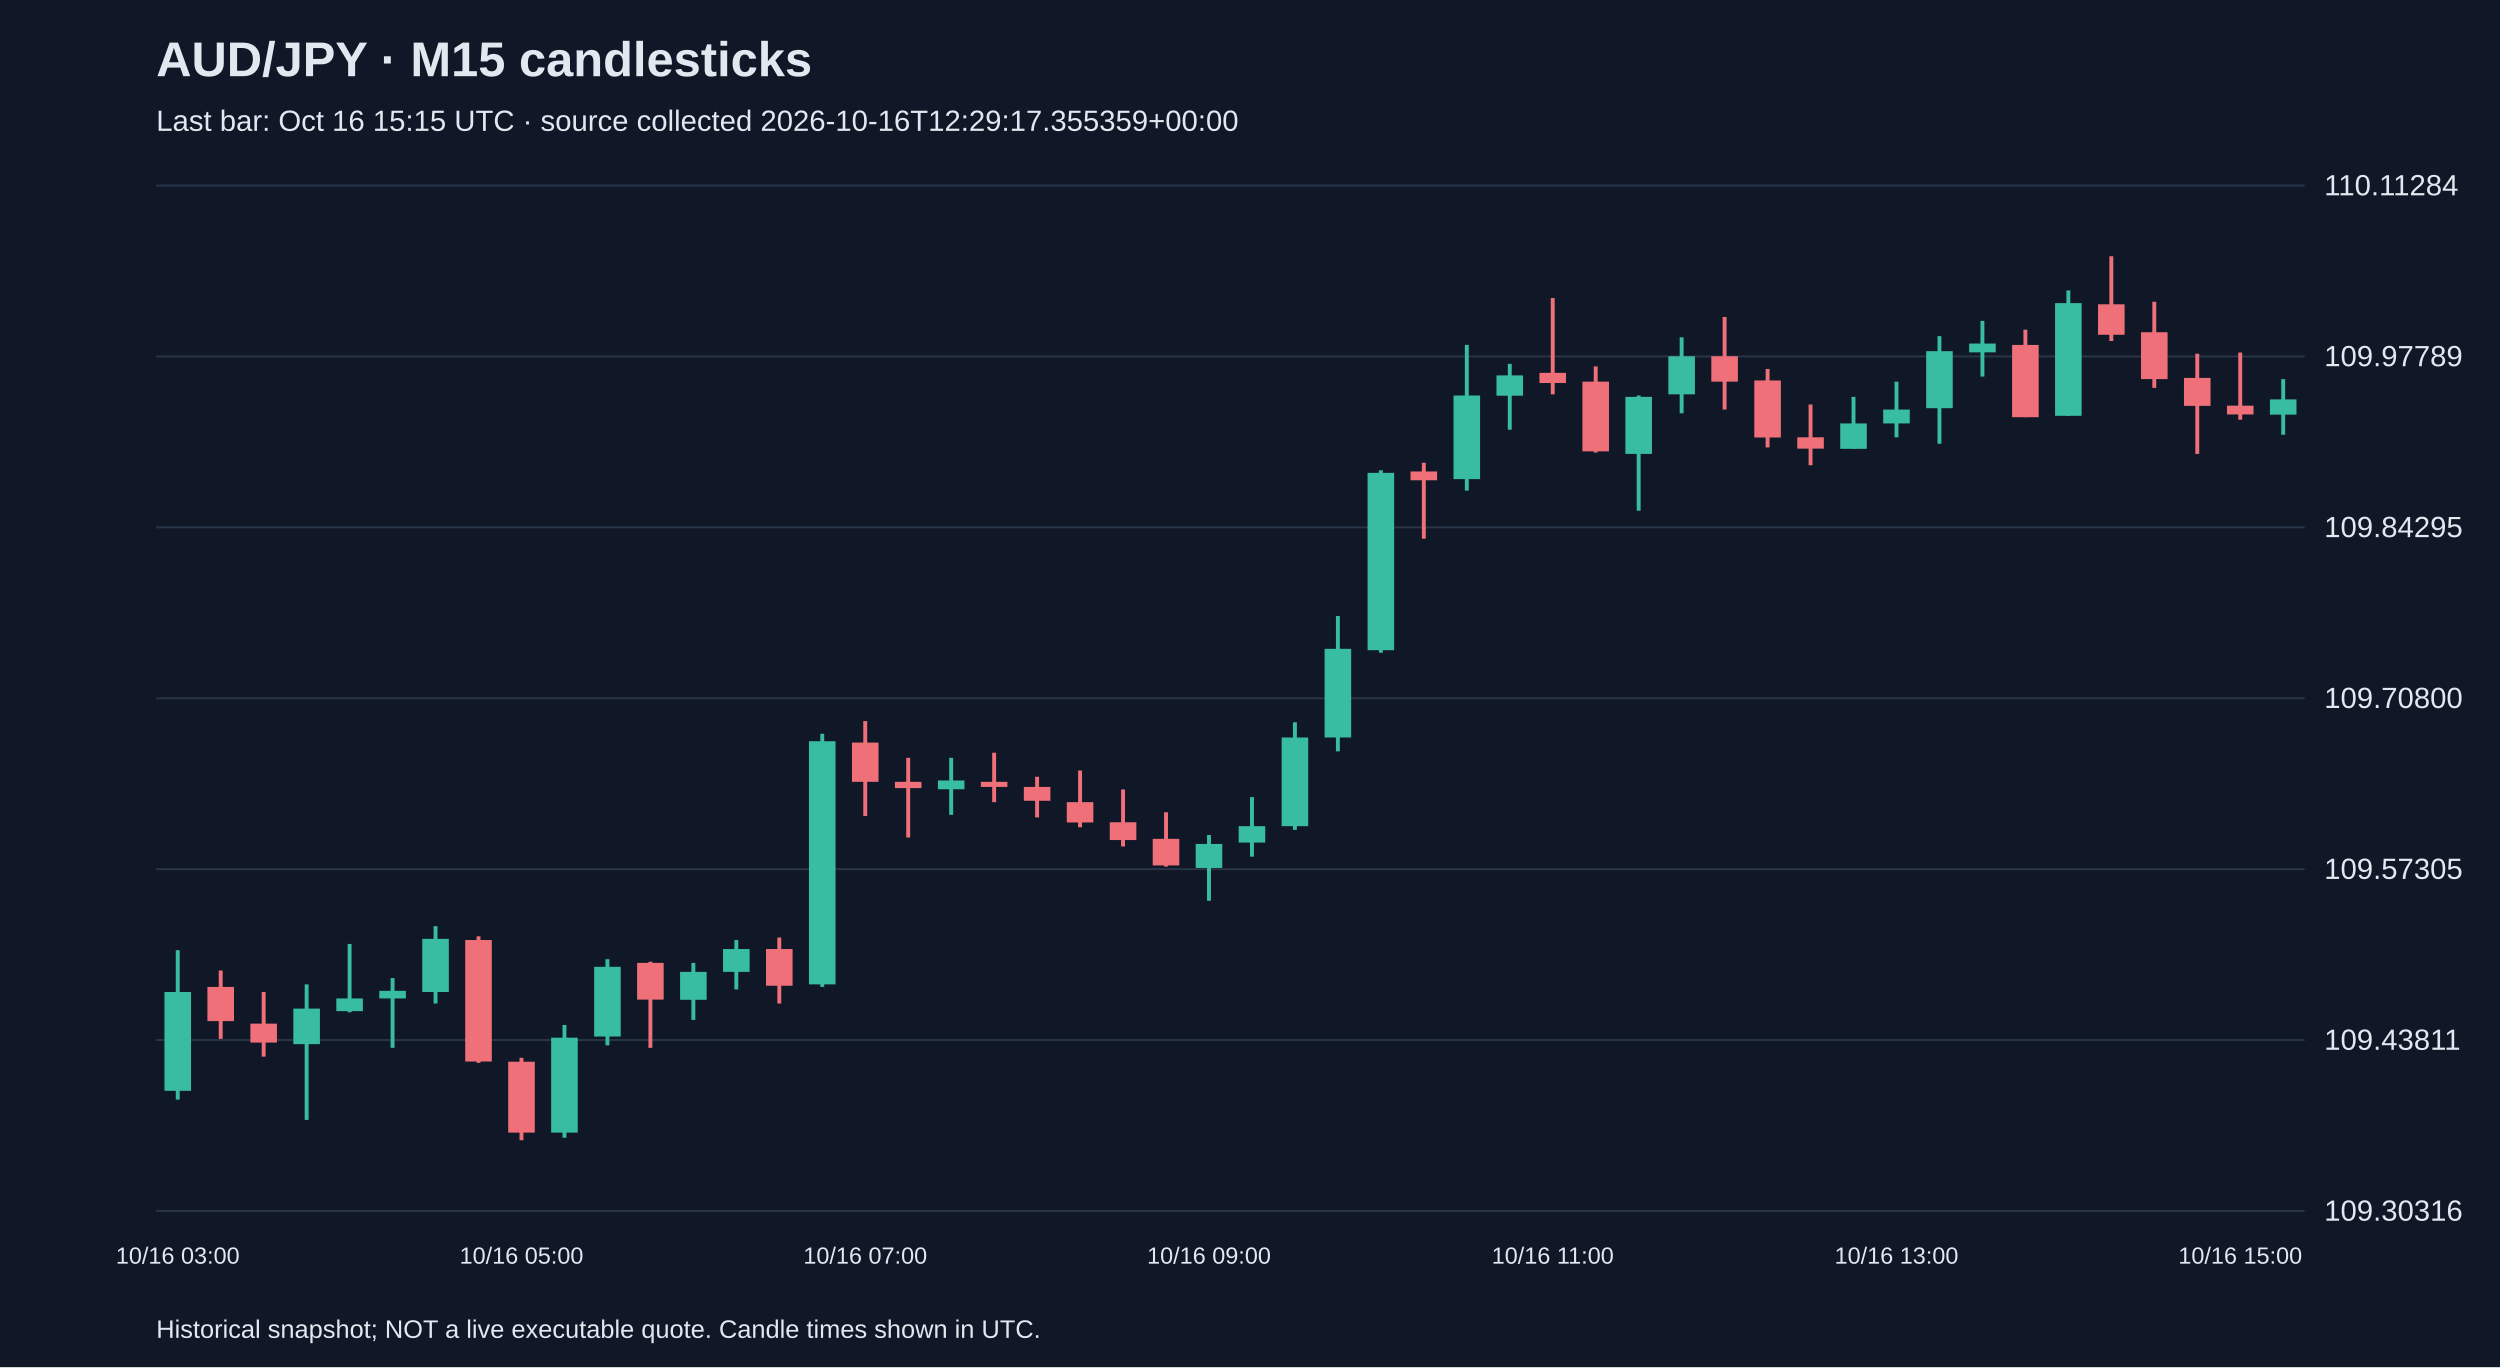
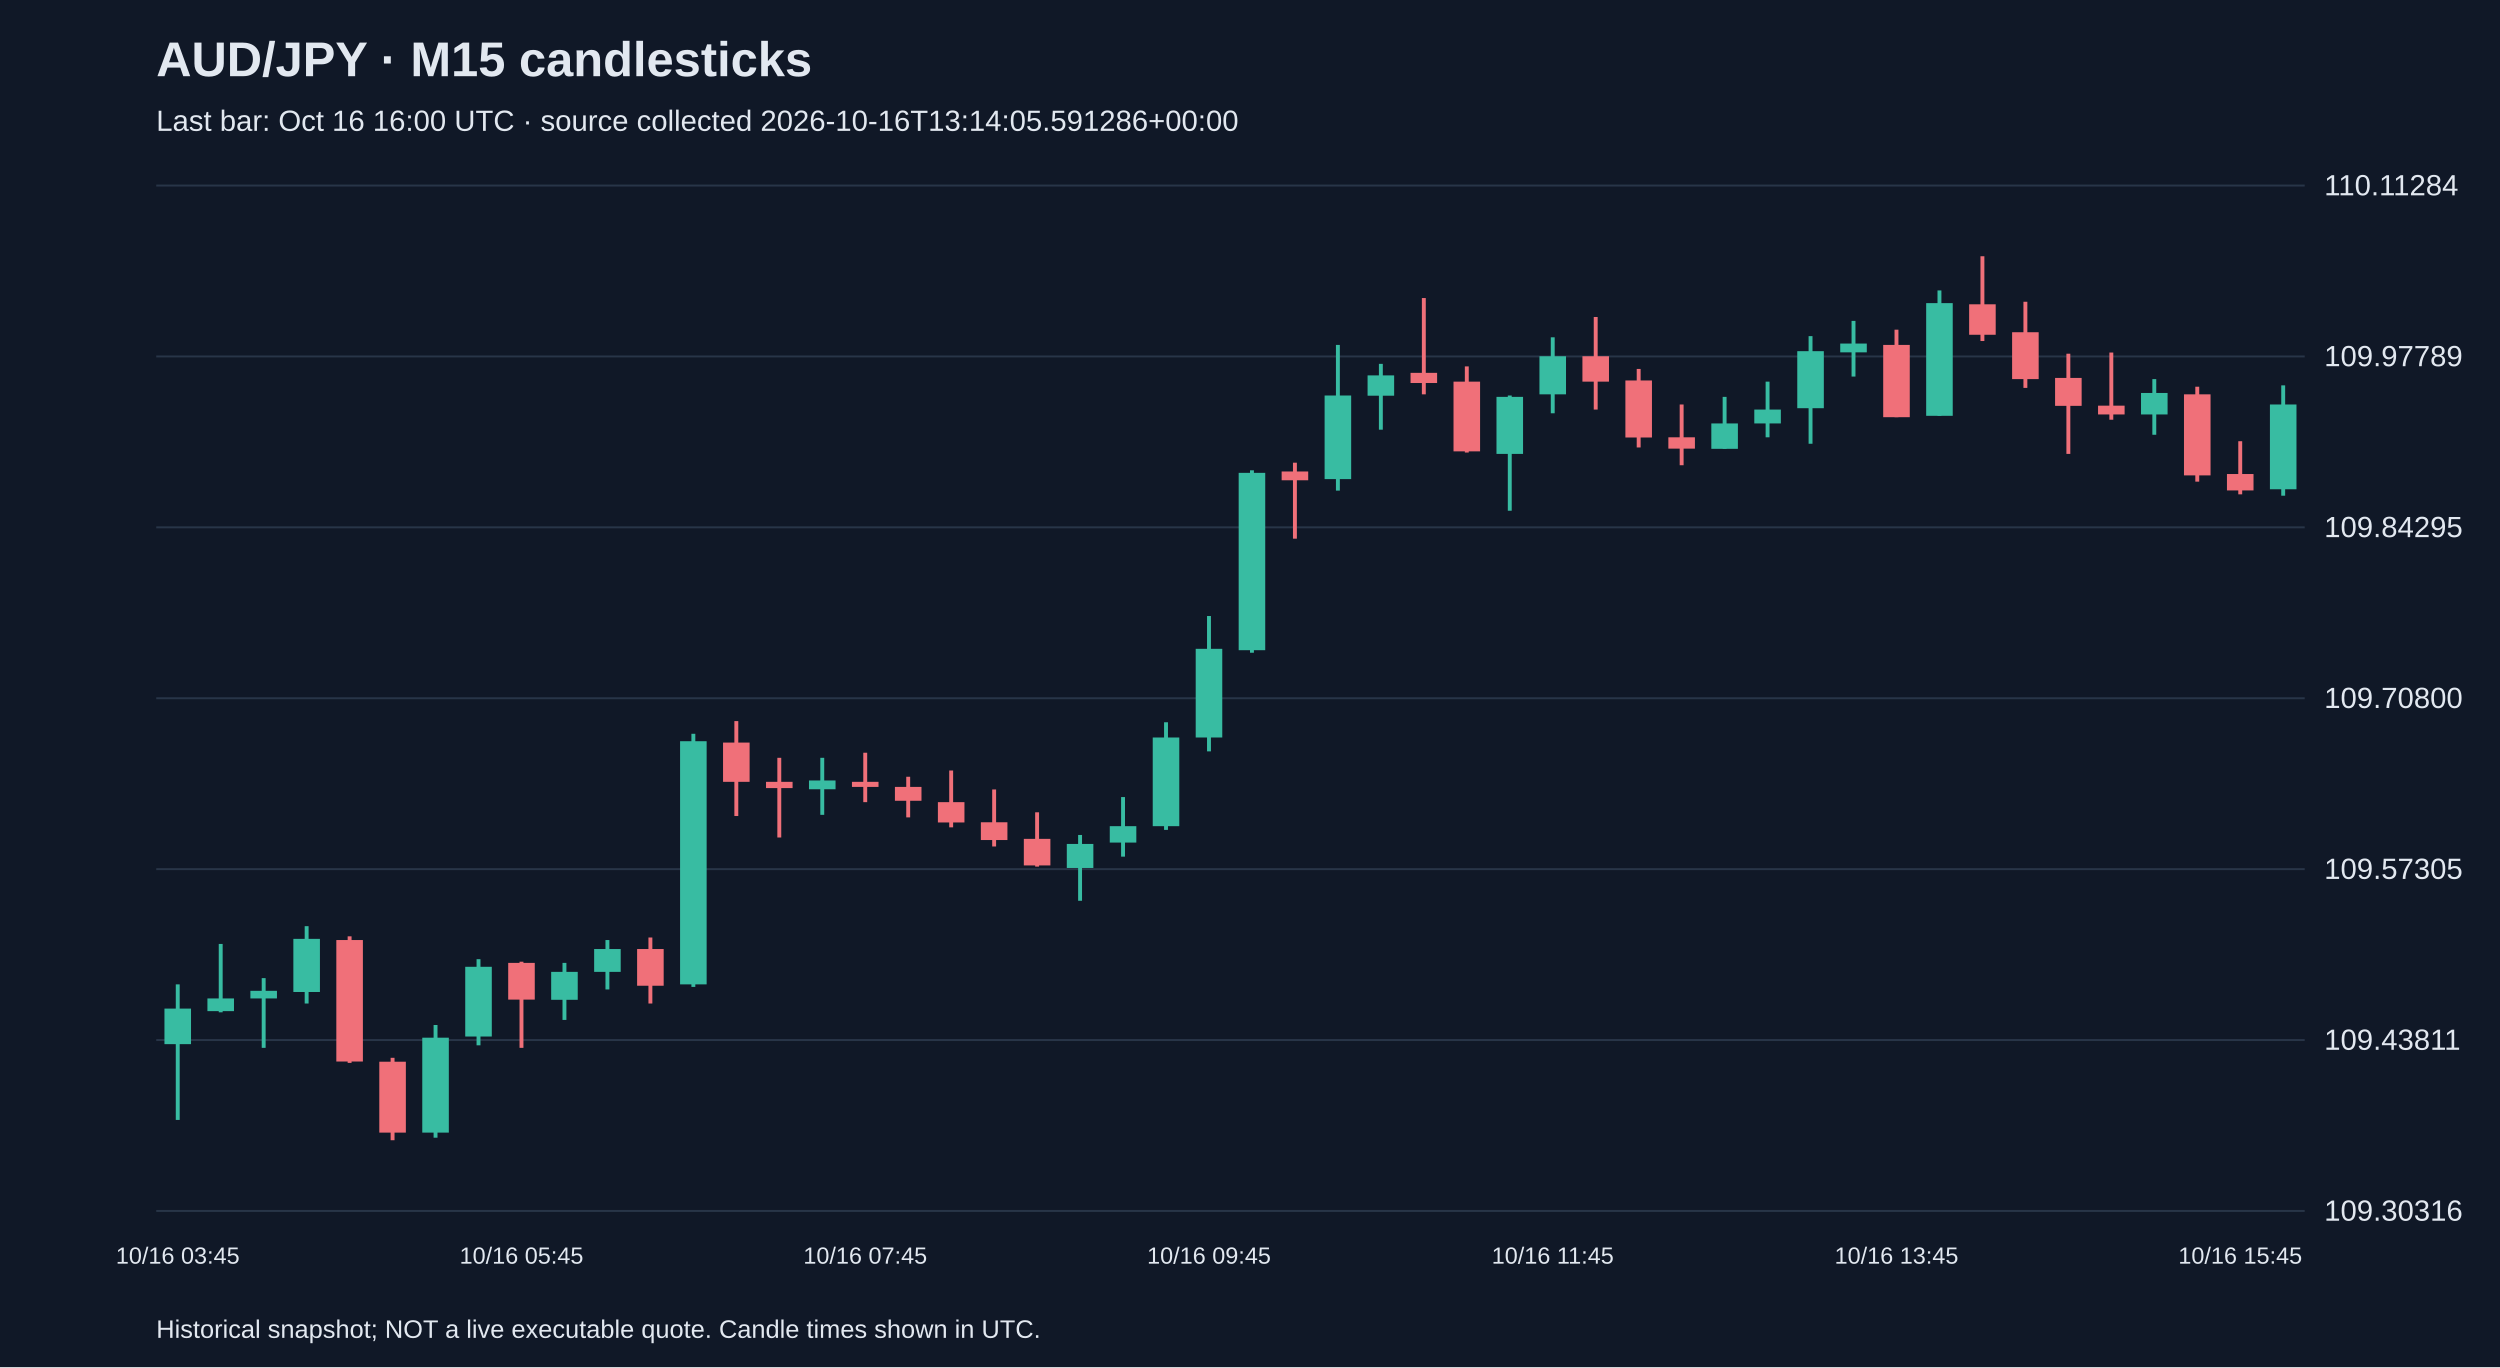
<svg xmlns="http://www.w3.org/2000/svg" viewBox="0 0 1280 700">
  <rect width="100%" height="100%" fill="#101827" />
  <style>text{font-family:Arial,sans-serif;fill:#e2e8f0}</style>
  <text x="80" y="39" font-size="25" font-weight="bold">AUD/JPY · M15 candlesticks</text>
-   <text x="80" y="67" font-size="15" fill="#a6b1c5">Last bar: Oct 16 15:15 UTC · source collected 2026-10-16T12:29:17.355359+00:00</text>
+   <text x="80" y="67" font-size="15" fill="#a6b1c5">Last bar: Oct 16 16:00 UTC · source collected 2026-10-16T13:14:05.591286+00:00</text>
  <line x1="80" y1="620.0" x2="1180" y2="620.0" stroke="#283548" />
  <text x="1190" y="625.0" font-size="15">109.30316</text>
  <line x1="80" y1="532.5" x2="1180" y2="532.5" stroke="#283548" />
  <text x="1190" y="537.5" font-size="15">109.43811</text>
  <line x1="80" y1="445.0" x2="1180" y2="445.0" stroke="#283548" />
  <text x="1190" y="450.0" font-size="15">109.57305</text>
  <line x1="80" y1="357.5" x2="1180" y2="357.5" stroke="#283548" />
  <text x="1190" y="362.5" font-size="15">109.70800</text>
  <line x1="80" y1="270.0" x2="1180" y2="270.0" stroke="#283548" />
  <text x="1190" y="275.0" font-size="15">109.84295</text>
  <line x1="80" y1="182.5" x2="1180" y2="182.5" stroke="#283548" />
  <text x="1190" y="187.5" font-size="15">109.97789</text>
  <line x1="80" y1="95.0" x2="1180" y2="95.0" stroke="#283548" />
  <text x="1190" y="100.0" font-size="15">110.11284</text>
-   <line x1="91.0" y1="486.5" x2="91.0" y2="563.0" stroke="#38bca2" stroke-width="2" />
-   <rect x="84.2" y="507.9" width="13.6" height="50.6" fill="#38bca2" />
-   <text x="91.0" y="647" text-anchor="middle" font-size="12">10/16 03:00</text>
-   <line x1="113.0" y1="496.9" x2="113.0" y2="531.9" stroke="#f07079" stroke-width="2" />
-   <rect x="106.2" y="505.3" width="13.6" height="17.5" fill="#f07079" />
-   <line x1="135.0" y1="507.9" x2="135.0" y2="541.0" stroke="#f07079" stroke-width="2" />
-   <rect x="128.2" y="524.1" width="13.6" height="9.7" fill="#f07079" />
-   <line x1="157.0" y1="504.0" x2="157.0" y2="573.4" stroke="#38bca2" stroke-width="2" />
-   <rect x="150.2" y="516.4" width="13.6" height="18.2" fill="#38bca2" />
-   <line x1="179.0" y1="483.3" x2="179.0" y2="518.3" stroke="#38bca2" stroke-width="2" />
-   <rect x="172.2" y="511.2" width="13.6" height="6.5" fill="#38bca2" />
-   <line x1="201.0" y1="500.8" x2="201.0" y2="536.5" stroke="#38bca2" stroke-width="2" />
-   <rect x="194.2" y="507.3" width="13.6" height="3.9" fill="#38bca2" />
-   <line x1="223.0" y1="474.2" x2="223.0" y2="513.8" stroke="#38bca2" stroke-width="2" />
-   <rect x="216.2" y="480.7" width="13.6" height="27.2" fill="#38bca2" />
-   <line x1="245.0" y1="479.4" x2="245.0" y2="544.2" stroke="#f07079" stroke-width="2" />
-   <rect x="238.2" y="481.3" width="13.6" height="62.2" fill="#f07079" />
-   <line x1="267.0" y1="541.6" x2="267.0" y2="583.8" stroke="#f07079" stroke-width="2" />
-   <rect x="260.2" y="543.6" width="13.6" height="36.3" fill="#f07079" />
-   <text x="267.0" y="647" text-anchor="middle" font-size="12">10/16 05:00</text>
-   <line x1="289.0" y1="524.8" x2="289.0" y2="582.5" stroke="#38bca2" stroke-width="2" />
-   <rect x="282.2" y="531.3" width="13.6" height="48.6" fill="#38bca2" />
-   <line x1="311.0" y1="491.1" x2="311.0" y2="535.2" stroke="#38bca2" stroke-width="2" />
-   <rect x="304.2" y="495.0" width="13.6" height="35.7" fill="#38bca2" />
-   <line x1="333.0" y1="492.4" x2="333.0" y2="536.5" stroke="#f07079" stroke-width="2" />
-   <rect x="326.2" y="493.0" width="13.6" height="18.8" fill="#f07079" />
-   <line x1="355.0" y1="493.0" x2="355.0" y2="522.2" stroke="#38bca2" stroke-width="2" />
-   <rect x="348.2" y="497.6" width="13.6" height="14.3" fill="#38bca2" />
-   <line x1="377.0" y1="481.3" x2="377.0" y2="506.6" stroke="#38bca2" stroke-width="2" />
-   <rect x="370.2" y="485.9" width="13.6" height="11.7" fill="#38bca2" />
-   <line x1="399.0" y1="480.0" x2="399.0" y2="513.8" stroke="#f07079" stroke-width="2" />
-   <rect x="392.2" y="485.9" width="13.6" height="18.8" fill="#f07079" />
-   <line x1="421.0" y1="375.7" x2="421.0" y2="505.3" stroke="#38bca2" stroke-width="2" />
-   <rect x="414.2" y="379.5" width="13.6" height="124.5" fill="#38bca2" />
-   <line x1="443.0" y1="369.2" x2="443.0" y2="417.8" stroke="#f07079" stroke-width="2" />
-   <rect x="436.2" y="380.2" width="13.6" height="20.1" fill="#f07079" />
-   <text x="443.0" y="647" text-anchor="middle" font-size="12">10/16 07:00</text>
-   <line x1="465.0" y1="388.0" x2="465.0" y2="428.8" stroke="#f07079" stroke-width="2" />
-   <rect x="458.2" y="400.3" width="13.6" height="3.2" fill="#f07079" />
-   <line x1="487.0" y1="388.0" x2="487.0" y2="417.2" stroke="#38bca2" stroke-width="2" />
-   <rect x="480.2" y="399.6" width="13.6" height="4.5" fill="#38bca2" />
-   <line x1="509.0" y1="385.4" x2="509.0" y2="410.7" stroke="#f07079" stroke-width="2" />
-   <rect x="502.2" y="400.3" width="13.6" height="2.6" fill="#f07079" />
-   <line x1="531.0" y1="397.7" x2="531.0" y2="418.5" stroke="#f07079" stroke-width="2" />
-   <rect x="524.2" y="402.9" width="13.6" height="7.1" fill="#f07079" />
-   <line x1="553.0" y1="394.5" x2="553.0" y2="423.6" stroke="#f07079" stroke-width="2" />
-   <rect x="546.2" y="410.7" width="13.6" height="10.4" fill="#f07079" />
-   <line x1="575.0" y1="404.2" x2="575.0" y2="433.4" stroke="#f07079" stroke-width="2" />
-   <rect x="568.2" y="421.0" width="13.6" height="9.1" fill="#f07079" />
-   <line x1="597.0" y1="415.9" x2="597.0" y2="443.7" stroke="#f07079" stroke-width="2" />
-   <rect x="590.2" y="429.5" width="13.6" height="13.6" fill="#f07079" />
-   <line x1="619.0" y1="427.5" x2="619.0" y2="461.2" stroke="#38bca2" stroke-width="2" />
-   <rect x="612.2" y="432.1" width="13.6" height="12.3" fill="#38bca2" />
-   <text x="619.0" y="647" text-anchor="middle" font-size="12">10/16 09:00</text>
-   <line x1="641.0" y1="408.1" x2="641.0" y2="438.6" stroke="#38bca2" stroke-width="2" />
-   <rect x="634.2" y="423.0" width="13.6" height="8.4" fill="#38bca2" />
-   <line x1="663.0" y1="369.8" x2="663.0" y2="424.9" stroke="#38bca2" stroke-width="2" />
-   <rect x="656.2" y="377.6" width="13.6" height="45.4" fill="#38bca2" />
-   <line x1="685.0" y1="315.4" x2="685.0" y2="384.7" stroke="#38bca2" stroke-width="2" />
-   <rect x="678.2" y="332.2" width="13.6" height="45.4" fill="#38bca2" />
-   <line x1="707.0" y1="240.8" x2="707.0" y2="334.2" stroke="#38bca2" stroke-width="2" />
-   <rect x="700.2" y="242.1" width="13.6" height="90.8" fill="#38bca2" />
-   <line x1="729.0" y1="236.9" x2="729.0" y2="275.8" stroke="#f07079" stroke-width="2" />
-   <rect x="722.2" y="241.4" width="13.6" height="4.5" fill="#f07079" />
-   <line x1="751.0" y1="176.6" x2="751.0" y2="251.2" stroke="#38bca2" stroke-width="2" />
-   <rect x="744.2" y="202.5" width="13.6" height="42.8" fill="#38bca2" />
-   <line x1="773.0" y1="186.3" x2="773.0" y2="220.0" stroke="#38bca2" stroke-width="2" />
-   <rect x="766.2" y="192.2" width="13.6" height="10.4" fill="#38bca2" />
-   <line x1="795.0" y1="152.6" x2="795.0" y2="201.9" stroke="#f07079" stroke-width="2" />
-   <rect x="788.2" y="190.9" width="13.6" height="5.2" fill="#f07079" />
-   <text x="795.0" y="647" text-anchor="middle" font-size="12">10/16 11:00</text>
-   <line x1="817.0" y1="187.6" x2="817.0" y2="231.7" stroke="#f07079" stroke-width="2" />
-   <rect x="810.2" y="195.4" width="13.6" height="35.7" fill="#f07079" />
-   <line x1="839.0" y1="202.5" x2="839.0" y2="261.5" stroke="#38bca2" stroke-width="2" />
-   <rect x="832.2" y="203.2" width="13.6" height="29.2" fill="#38bca2" />
-   <line x1="861.0" y1="172.7" x2="861.0" y2="211.6" stroke="#38bca2" stroke-width="2" />
-   <rect x="854.2" y="182.4" width="13.6" height="19.5" fill="#38bca2" />
-   <line x1="883.0" y1="162.3" x2="883.0" y2="209.7" stroke="#f07079" stroke-width="2" />
-   <rect x="876.2" y="182.4" width="13.6" height="13.0" fill="#f07079" />
-   <line x1="905.0" y1="188.9" x2="905.0" y2="229.1" stroke="#f07079" stroke-width="2" />
-   <rect x="898.2" y="194.8" width="13.6" height="29.2" fill="#f07079" />
-   <line x1="927.0" y1="207.1" x2="927.0" y2="238.2" stroke="#f07079" stroke-width="2" />
-   <rect x="920.2" y="223.9" width="13.6" height="5.8" fill="#f07079" />
-   <line x1="949.0" y1="203.2" x2="949.0" y2="229.8" stroke="#38bca2" stroke-width="2" />
-   <rect x="942.2" y="216.8" width="13.6" height="13.0" fill="#38bca2" />
-   <line x1="971.0" y1="195.4" x2="971.0" y2="223.9" stroke="#38bca2" stroke-width="2" />
-   <rect x="964.2" y="209.7" width="13.6" height="7.1" fill="#38bca2" />
-   <text x="971.0" y="647" text-anchor="middle" font-size="12">10/16 13:00</text>
-   <line x1="993.0" y1="172.1" x2="993.0" y2="227.2" stroke="#38bca2" stroke-width="2" />
-   <rect x="986.2" y="179.8" width="13.6" height="29.2" fill="#38bca2" />
-   <line x1="1015.0" y1="164.3" x2="1015.0" y2="192.8" stroke="#38bca2" stroke-width="2" />
-   <rect x="1008.2" y="175.9" width="13.6" height="4.5" fill="#38bca2" />
-   <line x1="1037.0" y1="168.8" x2="1037.0" y2="213.6" stroke="#f07079" stroke-width="2" />
-   <rect x="1030.2" y="176.6" width="13.6" height="37.0" fill="#f07079" />
-   <line x1="1059.0" y1="148.7" x2="1059.0" y2="212.9" stroke="#38bca2" stroke-width="2" />
-   <rect x="1052.2" y="155.2" width="13.6" height="57.7" fill="#38bca2" />
-   <line x1="1081.0" y1="131.2" x2="1081.0" y2="174.6" stroke="#f07079" stroke-width="2" />
-   <rect x="1074.2" y="155.8" width="13.6" height="15.6" fill="#f07079" />
-   <line x1="1103.0" y1="154.5" x2="1103.0" y2="198.6" stroke="#f07079" stroke-width="2" />
-   <rect x="1096.2" y="170.1" width="13.6" height="24.0" fill="#f07079" />
-   <line x1="1125.0" y1="181.1" x2="1125.0" y2="232.4" stroke="#f07079" stroke-width="2" />
-   <rect x="1118.2" y="193.5" width="13.6" height="14.3" fill="#f07079" />
-   <line x1="1147.0" y1="180.5" x2="1147.0" y2="214.9" stroke="#f07079" stroke-width="2" />
-   <rect x="1140.2" y="207.7" width="13.6" height="4.5" fill="#f07079" />
-   <text x="1147.0" y="647" text-anchor="middle" font-size="12">10/16 15:00</text>
-   <line x1="1169.0" y1="194.1" x2="1169.0" y2="222.6" stroke="#38bca2" stroke-width="2" />
-   <rect x="1162.2" y="204.5" width="13.6" height="7.8" fill="#38bca2" />
+   <line x1="91.0" y1="504.0" x2="91.0" y2="573.4" stroke="#38bca2" stroke-width="2" />
+   <rect x="84.2" y="516.4" width="13.6" height="18.2" fill="#38bca2" />
+   <text x="91.0" y="647" text-anchor="middle" font-size="12">10/16 03:45</text>
+   <line x1="113.0" y1="483.3" x2="113.0" y2="518.3" stroke="#38bca2" stroke-width="2" />
+   <rect x="106.2" y="511.2" width="13.6" height="6.5" fill="#38bca2" />
+   <line x1="135.0" y1="500.8" x2="135.0" y2="536.5" stroke="#38bca2" stroke-width="2" />
+   <rect x="128.2" y="507.3" width="13.6" height="3.9" fill="#38bca2" />
+   <line x1="157.0" y1="474.2" x2="157.0" y2="513.8" stroke="#38bca2" stroke-width="2" />
+   <rect x="150.2" y="480.7" width="13.6" height="27.2" fill="#38bca2" />
+   <line x1="179.0" y1="479.4" x2="179.0" y2="544.2" stroke="#f07079" stroke-width="2" />
+   <rect x="172.2" y="481.3" width="13.6" height="62.2" fill="#f07079" />
+   <line x1="201.0" y1="541.6" x2="201.0" y2="583.8" stroke="#f07079" stroke-width="2" />
+   <rect x="194.2" y="543.6" width="13.6" height="36.3" fill="#f07079" />
+   <line x1="223.0" y1="524.8" x2="223.0" y2="582.5" stroke="#38bca2" stroke-width="2" />
+   <rect x="216.2" y="531.3" width="13.6" height="48.6" fill="#38bca2" />
+   <line x1="245.0" y1="491.1" x2="245.0" y2="535.2" stroke="#38bca2" stroke-width="2" />
+   <rect x="238.2" y="495.0" width="13.6" height="35.7" fill="#38bca2" />
+   <line x1="267.0" y1="492.4" x2="267.0" y2="536.5" stroke="#f07079" stroke-width="2" />
+   <rect x="260.2" y="493.0" width="13.6" height="18.8" fill="#f07079" />
+   <text x="267.0" y="647" text-anchor="middle" font-size="12">10/16 05:45</text>
+   <line x1="289.0" y1="493.0" x2="289.0" y2="522.2" stroke="#38bca2" stroke-width="2" />
+   <rect x="282.2" y="497.6" width="13.6" height="14.3" fill="#38bca2" />
+   <line x1="311.0" y1="481.3" x2="311.0" y2="506.6" stroke="#38bca2" stroke-width="2" />
+   <rect x="304.2" y="485.9" width="13.6" height="11.7" fill="#38bca2" />
+   <line x1="333.0" y1="480.0" x2="333.0" y2="513.8" stroke="#f07079" stroke-width="2" />
+   <rect x="326.2" y="485.9" width="13.6" height="18.8" fill="#f07079" />
+   <line x1="355.0" y1="375.7" x2="355.0" y2="505.3" stroke="#38bca2" stroke-width="2" />
+   <rect x="348.2" y="379.5" width="13.6" height="124.5" fill="#38bca2" />
+   <line x1="377.0" y1="369.2" x2="377.0" y2="417.8" stroke="#f07079" stroke-width="2" />
+   <rect x="370.2" y="380.2" width="13.6" height="20.1" fill="#f07079" />
+   <line x1="399.0" y1="388.0" x2="399.0" y2="428.8" stroke="#f07079" stroke-width="2" />
+   <rect x="392.2" y="400.3" width="13.6" height="3.2" fill="#f07079" />
+   <line x1="421.0" y1="388.0" x2="421.0" y2="417.2" stroke="#38bca2" stroke-width="2" />
+   <rect x="414.2" y="399.6" width="13.6" height="4.5" fill="#38bca2" />
+   <line x1="443.0" y1="385.4" x2="443.0" y2="410.7" stroke="#f07079" stroke-width="2" />
+   <rect x="436.2" y="400.3" width="13.6" height="2.6" fill="#f07079" />
+   <text x="443.0" y="647" text-anchor="middle" font-size="12">10/16 07:45</text>
+   <line x1="465.0" y1="397.7" x2="465.0" y2="418.5" stroke="#f07079" stroke-width="2" />
+   <rect x="458.2" y="402.9" width="13.6" height="7.1" fill="#f07079" />
+   <line x1="487.0" y1="394.5" x2="487.0" y2="423.6" stroke="#f07079" stroke-width="2" />
+   <rect x="480.2" y="410.7" width="13.6" height="10.4" fill="#f07079" />
+   <line x1="509.0" y1="404.2" x2="509.0" y2="433.4" stroke="#f07079" stroke-width="2" />
+   <rect x="502.2" y="421.0" width="13.6" height="9.1" fill="#f07079" />
+   <line x1="531.0" y1="415.9" x2="531.0" y2="443.7" stroke="#f07079" stroke-width="2" />
+   <rect x="524.2" y="429.5" width="13.6" height="13.6" fill="#f07079" />
+   <line x1="553.0" y1="427.5" x2="553.0" y2="461.2" stroke="#38bca2" stroke-width="2" />
+   <rect x="546.2" y="432.1" width="13.6" height="12.3" fill="#38bca2" />
+   <line x1="575.0" y1="408.1" x2="575.0" y2="438.6" stroke="#38bca2" stroke-width="2" />
+   <rect x="568.2" y="423.0" width="13.6" height="8.4" fill="#38bca2" />
+   <line x1="597.0" y1="369.8" x2="597.0" y2="424.9" stroke="#38bca2" stroke-width="2" />
+   <rect x="590.2" y="377.6" width="13.6" height="45.4" fill="#38bca2" />
+   <line x1="619.0" y1="315.4" x2="619.0" y2="384.7" stroke="#38bca2" stroke-width="2" />
+   <rect x="612.2" y="332.2" width="13.6" height="45.4" fill="#38bca2" />
+   <text x="619.0" y="647" text-anchor="middle" font-size="12">10/16 09:45</text>
+   <line x1="641.0" y1="240.8" x2="641.0" y2="334.2" stroke="#38bca2" stroke-width="2" />
+   <rect x="634.2" y="242.1" width="13.6" height="90.8" fill="#38bca2" />
+   <line x1="663.0" y1="236.9" x2="663.0" y2="275.8" stroke="#f07079" stroke-width="2" />
+   <rect x="656.2" y="241.4" width="13.6" height="4.5" fill="#f07079" />
+   <line x1="685.0" y1="176.6" x2="685.0" y2="251.2" stroke="#38bca2" stroke-width="2" />
+   <rect x="678.2" y="202.5" width="13.6" height="42.8" fill="#38bca2" />
+   <line x1="707.0" y1="186.3" x2="707.0" y2="220.0" stroke="#38bca2" stroke-width="2" />
+   <rect x="700.2" y="192.2" width="13.6" height="10.4" fill="#38bca2" />
+   <line x1="729.0" y1="152.6" x2="729.0" y2="201.9" stroke="#f07079" stroke-width="2" />
+   <rect x="722.2" y="190.9" width="13.6" height="5.2" fill="#f07079" />
+   <line x1="751.0" y1="187.6" x2="751.0" y2="231.7" stroke="#f07079" stroke-width="2" />
+   <rect x="744.2" y="195.4" width="13.6" height="35.7" fill="#f07079" />
+   <line x1="773.0" y1="202.5" x2="773.0" y2="261.5" stroke="#38bca2" stroke-width="2" />
+   <rect x="766.2" y="203.2" width="13.6" height="29.2" fill="#38bca2" />
+   <line x1="795.0" y1="172.7" x2="795.0" y2="211.6" stroke="#38bca2" stroke-width="2" />
+   <rect x="788.2" y="182.4" width="13.6" height="19.5" fill="#38bca2" />
+   <text x="795.0" y="647" text-anchor="middle" font-size="12">10/16 11:45</text>
+   <line x1="817.0" y1="162.3" x2="817.0" y2="209.7" stroke="#f07079" stroke-width="2" />
+   <rect x="810.2" y="182.4" width="13.6" height="13.0" fill="#f07079" />
+   <line x1="839.0" y1="188.9" x2="839.0" y2="229.1" stroke="#f07079" stroke-width="2" />
+   <rect x="832.2" y="194.8" width="13.6" height="29.2" fill="#f07079" />
+   <line x1="861.0" y1="207.1" x2="861.0" y2="238.2" stroke="#f07079" stroke-width="2" />
+   <rect x="854.2" y="223.9" width="13.6" height="5.8" fill="#f07079" />
+   <line x1="883.0" y1="203.2" x2="883.0" y2="229.8" stroke="#38bca2" stroke-width="2" />
+   <rect x="876.2" y="216.8" width="13.6" height="13.0" fill="#38bca2" />
+   <line x1="905.0" y1="195.4" x2="905.0" y2="223.9" stroke="#38bca2" stroke-width="2" />
+   <rect x="898.2" y="209.7" width="13.6" height="7.1" fill="#38bca2" />
+   <line x1="927.0" y1="172.1" x2="927.0" y2="227.2" stroke="#38bca2" stroke-width="2" />
+   <rect x="920.2" y="179.8" width="13.6" height="29.2" fill="#38bca2" />
+   <line x1="949.0" y1="164.3" x2="949.0" y2="192.8" stroke="#38bca2" stroke-width="2" />
+   <rect x="942.2" y="175.9" width="13.6" height="4.5" fill="#38bca2" />
+   <line x1="971.0" y1="168.8" x2="971.0" y2="213.6" stroke="#f07079" stroke-width="2" />
+   <rect x="964.2" y="176.6" width="13.6" height="37.0" fill="#f07079" />
+   <text x="971.0" y="647" text-anchor="middle" font-size="12">10/16 13:45</text>
+   <line x1="993.0" y1="148.7" x2="993.0" y2="212.9" stroke="#38bca2" stroke-width="2" />
+   <rect x="986.2" y="155.2" width="13.6" height="57.7" fill="#38bca2" />
+   <line x1="1015.0" y1="131.2" x2="1015.0" y2="174.6" stroke="#f07079" stroke-width="2" />
+   <rect x="1008.2" y="155.8" width="13.6" height="15.6" fill="#f07079" />
+   <line x1="1037.0" y1="154.5" x2="1037.0" y2="198.6" stroke="#f07079" stroke-width="2" />
+   <rect x="1030.2" y="170.1" width="13.6" height="24.0" fill="#f07079" />
+   <line x1="1059.0" y1="181.1" x2="1059.0" y2="232.4" stroke="#f07079" stroke-width="2" />
+   <rect x="1052.2" y="193.5" width="13.6" height="14.3" fill="#f07079" />
+   <line x1="1081.0" y1="180.5" x2="1081.0" y2="214.9" stroke="#f07079" stroke-width="2" />
+   <rect x="1074.2" y="207.7" width="13.6" height="4.5" fill="#f07079" />
+   <line x1="1103.0" y1="194.1" x2="1103.0" y2="222.6" stroke="#38bca2" stroke-width="2" />
+   <rect x="1096.2" y="201.2" width="13.6" height="11.0" fill="#38bca2" />
+   <line x1="1125.0" y1="198.0" x2="1125.0" y2="246.6" stroke="#f07079" stroke-width="2" />
+   <rect x="1118.2" y="201.9" width="13.6" height="41.5" fill="#f07079" />
+   <line x1="1147.0" y1="225.9" x2="1147.0" y2="253.1" stroke="#f07079" stroke-width="2" />
+   <rect x="1140.2" y="242.7" width="13.6" height="8.4" fill="#f07079" />
+   <text x="1147.0" y="647" text-anchor="middle" font-size="12">10/16 15:45</text>
+   <line x1="1169.0" y1="197.3" x2="1169.0" y2="253.8" stroke="#38bca2" stroke-width="2" />
+   <rect x="1162.2" y="207.1" width="13.6" height="43.4" fill="#38bca2" />
  <text x="80" y="685" font-size="13">Historical snapshot; NOT a live executable quote. Candle times shown in UTC.</text>
</svg>
